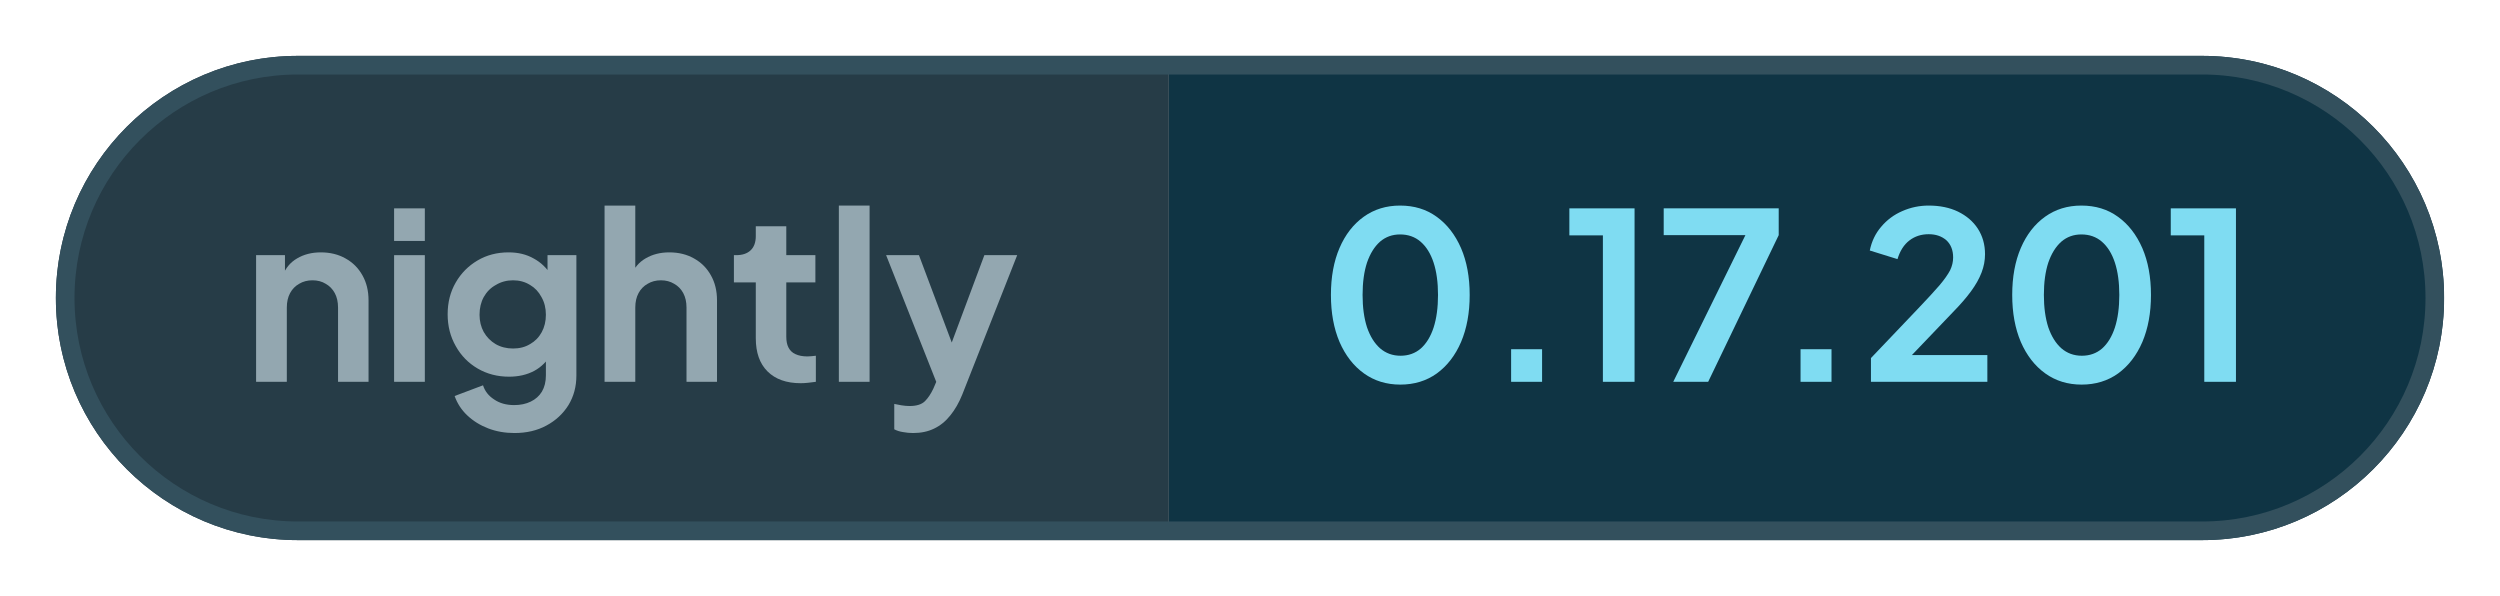
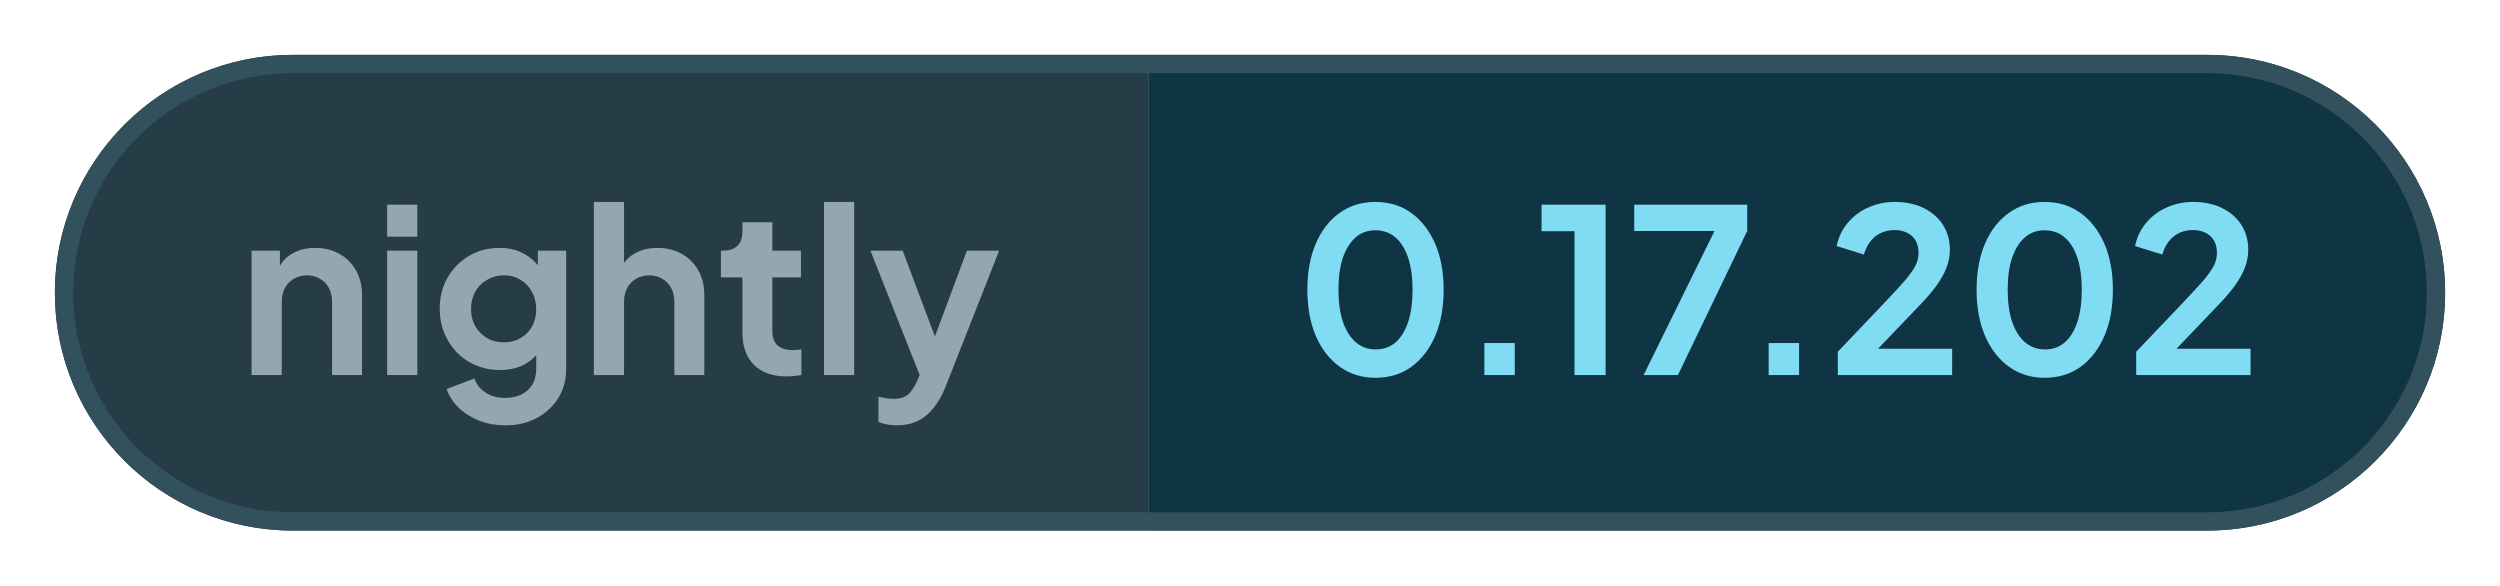
- <svg xmlns="http://www.w3.org/2000/svg" width="134.23" height="32" viewBox="0 0 134.23 32" role="img" aria-label="nightly: 0.17.201">
+ <svg xmlns="http://www.w3.org/2000/svg" width="136.65" height="32" viewBox="0 0 136.65 32" role="img" aria-label="nightly: 0.17.202">
  <defs>
    <clipPath id="pill">
-       <rect x="3" y="3" width="128.23" height="26" rx="13" />
+       <rect x="3" y="3" width="130.65" height="26" rx="13" />
    </clipPath>
  </defs>
  <g clip-path="url(#pill)">
    <rect x="3" y="3" width="59.76" height="26" fill="#263c47" />
-     <rect x="62.76" y="3" width="68.46" height="26" fill="#0f3444" />
+     <rect x="62.76" y="3" width="70.89" height="26" fill="#0f3444" />
  </g>
-   <rect x="3.5" y="3.5" width="127.23" height="25" rx="12.5" fill="none" stroke="#33505d" />
+   <rect x="3.5" y="3.5" width="129.65" height="25" rx="12.5" fill="none" stroke="#33505d" />
  <g fill="#93a7b0">
    <path transform="translate(13 20.5) scale(0.0125)" d="M60 0V-544H184V-436L174 -456Q193 -505 236 -530Q280 -556 338 -556Q398 -556 444 -530Q491 -504 517 -457Q543 -411 543 -350V0H412V-319Q412 -355 398 -381Q384 -407 359 -421Q335 -436 302 -436Q270 -436 245 -421Q220 -407 206 -381Q192 -355 192 -319V0Z" />
    <path transform="translate(20.41 20.5) scale(0.0125)" d="M60 0V-544H192V0ZM60 -605V-745H192V-605Z" />
    <path transform="translate(23.56 20.5) scale(0.0125)" d="M325 220Q264 220 212 200Q160 180 122 144Q85 109 68 61L190 15Q202 53 238 76Q273 100 324 100Q364 100 395 85Q426 70 443 42Q460 13 460 -27V-150L484 -121Q456 -72 410 -47Q363 -22 302 -22Q227 -22 167 -57Q107 -92 73 -153Q38 -214 38 -290Q38 -367 73 -427Q107 -486 166 -521Q225 -556 300 -556Q361 -556 407 -530Q454 -505 484 -456L467 -424V-544H591V-27Q591 44 557 100Q522 156 462 188Q403 220 325 220ZM319 -143Q361 -143 392 -162Q424 -180 442 -213Q460 -246 460 -288Q460 -331 441 -364Q423 -398 392 -416Q360 -436 319 -436Q278 -436 245 -416Q212 -398 193 -364Q175 -331 175 -288Q175 -247 193 -214Q212 -181 244 -162Q277 -143 319 -143Z" />
    <path transform="translate(31.71 20.5) scale(0.0125)" d="M60 0V-757H192V-436L174 -456Q193 -505 236 -530Q280 -556 338 -556Q398 -556 444 -530Q491 -504 517 -457Q543 -411 543 -350V0H412V-319Q412 -355 398 -381Q384 -407 359 -421Q334 -436 302 -436Q270 -436 245 -421Q220 -407 206 -381Q192 -355 192 -319V0Z" />
    <path transform="translate(39.13 20.5) scale(0.0125)" d="M309 6Q217 6 166 -45Q116 -95 116 -187V-427H22V-544H32Q72 -544 94 -565Q116 -586 116 -626V-668H247V-544H372V-427H247V-194Q247 -166 256 -148Q266 -128 286 -119Q307 -109 338 -109Q346 -109 355 -110Q365 -111 374 -112V0Q360 2 342 4Q324 6 309 6Z" />
    <path transform="translate(44.29 20.5) scale(0.0125)" d="M60 0V-757H192V0Z" />
    <path transform="translate(47.44 20.5) scale(0.0125)" d="M127 220Q105 220 84 216Q63 213 46 204V95Q59 98 77 101Q96 104 112 104Q157 104 178 83Q198 63 214 29L250 -55L248 55L11 -544H152L318 -102H268L433 -544H574L338 55Q317 107 287 144Q257 182 217 201Q178 220 127 220Z" />
  </g>
  <g fill="#7fdcf2">
    <path transform="translate(70.76 20.5) scale(0.0125)" d="M354 12Q265 12 198 -36Q131 -84 93 -171Q56 -258 56 -373Q56 -489 93 -575Q130 -661 197 -709Q264 -757 353 -757Q444 -757 510 -709Q577 -661 615 -574Q652 -488 652 -373Q652 -258 615 -171Q578 -85 511 -36Q444 12 354 12ZM355 -112Q406 -112 442 -143Q478 -175 497 -233Q516 -292 516 -373Q516 -454 497 -512Q478 -570 441 -602Q405 -633 353 -633Q303 -633 267 -602Q231 -570 211 -512Q192 -454 192 -373Q192 -293 211 -234Q231 -176 267 -144Q304 -112 355 -112Z" />
    <path transform="translate(79.61 20.5) scale(0.0125)" d="M122 0V-140H255V0Z" />
    <path transform="translate(83.9 20.5) scale(0.0125)" d="M173 0V-629H29V-745H309V0Z" />
    <path transform="translate(88.94 20.5) scale(0.0125)" d="M72 0 382 -630H31V-745H525V-630L222 0Z" />
    <path transform="translate(95.15 20.5) scale(0.0125)" d="M122 0V-140H255V0Z" />
    <path transform="translate(99.88 20.5) scale(0.0125)" d="M46 0V-102L248 -314Q308 -377 340 -414Q372 -452 386 -479Q399 -506 399 -534Q399 -581 370 -608Q340 -634 294 -634Q246 -634 211 -607Q176 -580 160 -527L41 -564Q53 -623 90 -666Q127 -710 180 -733Q234 -757 294 -757Q366 -757 420 -731Q475 -704 505 -658Q536 -610 536 -548Q536 -508 521 -469Q506 -430 476 -389Q446 -348 398 -299L222 -115H546V0Z" />
    <path transform="translate(107.34 20.5) scale(0.0125)" d="M354 12Q265 12 198 -36Q131 -84 93 -171Q56 -258 56 -373Q56 -489 93 -575Q130 -661 197 -709Q264 -757 353 -757Q444 -757 510 -709Q577 -661 615 -574Q652 -488 652 -373Q652 -258 615 -171Q578 -85 511 -36Q444 12 354 12ZM355 -112Q406 -112 442 -143Q478 -175 497 -233Q516 -292 516 -373Q516 -454 497 -512Q478 -570 441 -602Q405 -633 353 -633Q303 -633 267 -602Q231 -570 211 -512Q192 -454 192 -373Q192 -293 211 -234Q231 -176 267 -144Q304 -112 355 -112Z" />
-     <path transform="translate(116.19 20.5) scale(0.0125)" d="M173 0V-629H29V-745H309V0Z" />
+     <path transform="translate(116.19 20.5) scale(0.0125)" d="M46 0V-102L248 -314Q308 -377 340 -414Q372 -452 386 -479Q399 -506 399 -534Q399 -581 370 -608Q340 -634 294 -634Q246 -634 211 -607Q176 -580 160 -527L41 -564Q53 -623 90 -666Q127 -710 180 -733Q234 -757 294 -757Q366 -757 420 -731Q475 -704 505 -658Q536 -610 536 -548Q536 -508 521 -469Q506 -430 476 -389Q446 -348 398 -299L222 -115H546V0Z" />
  </g>
</svg>
